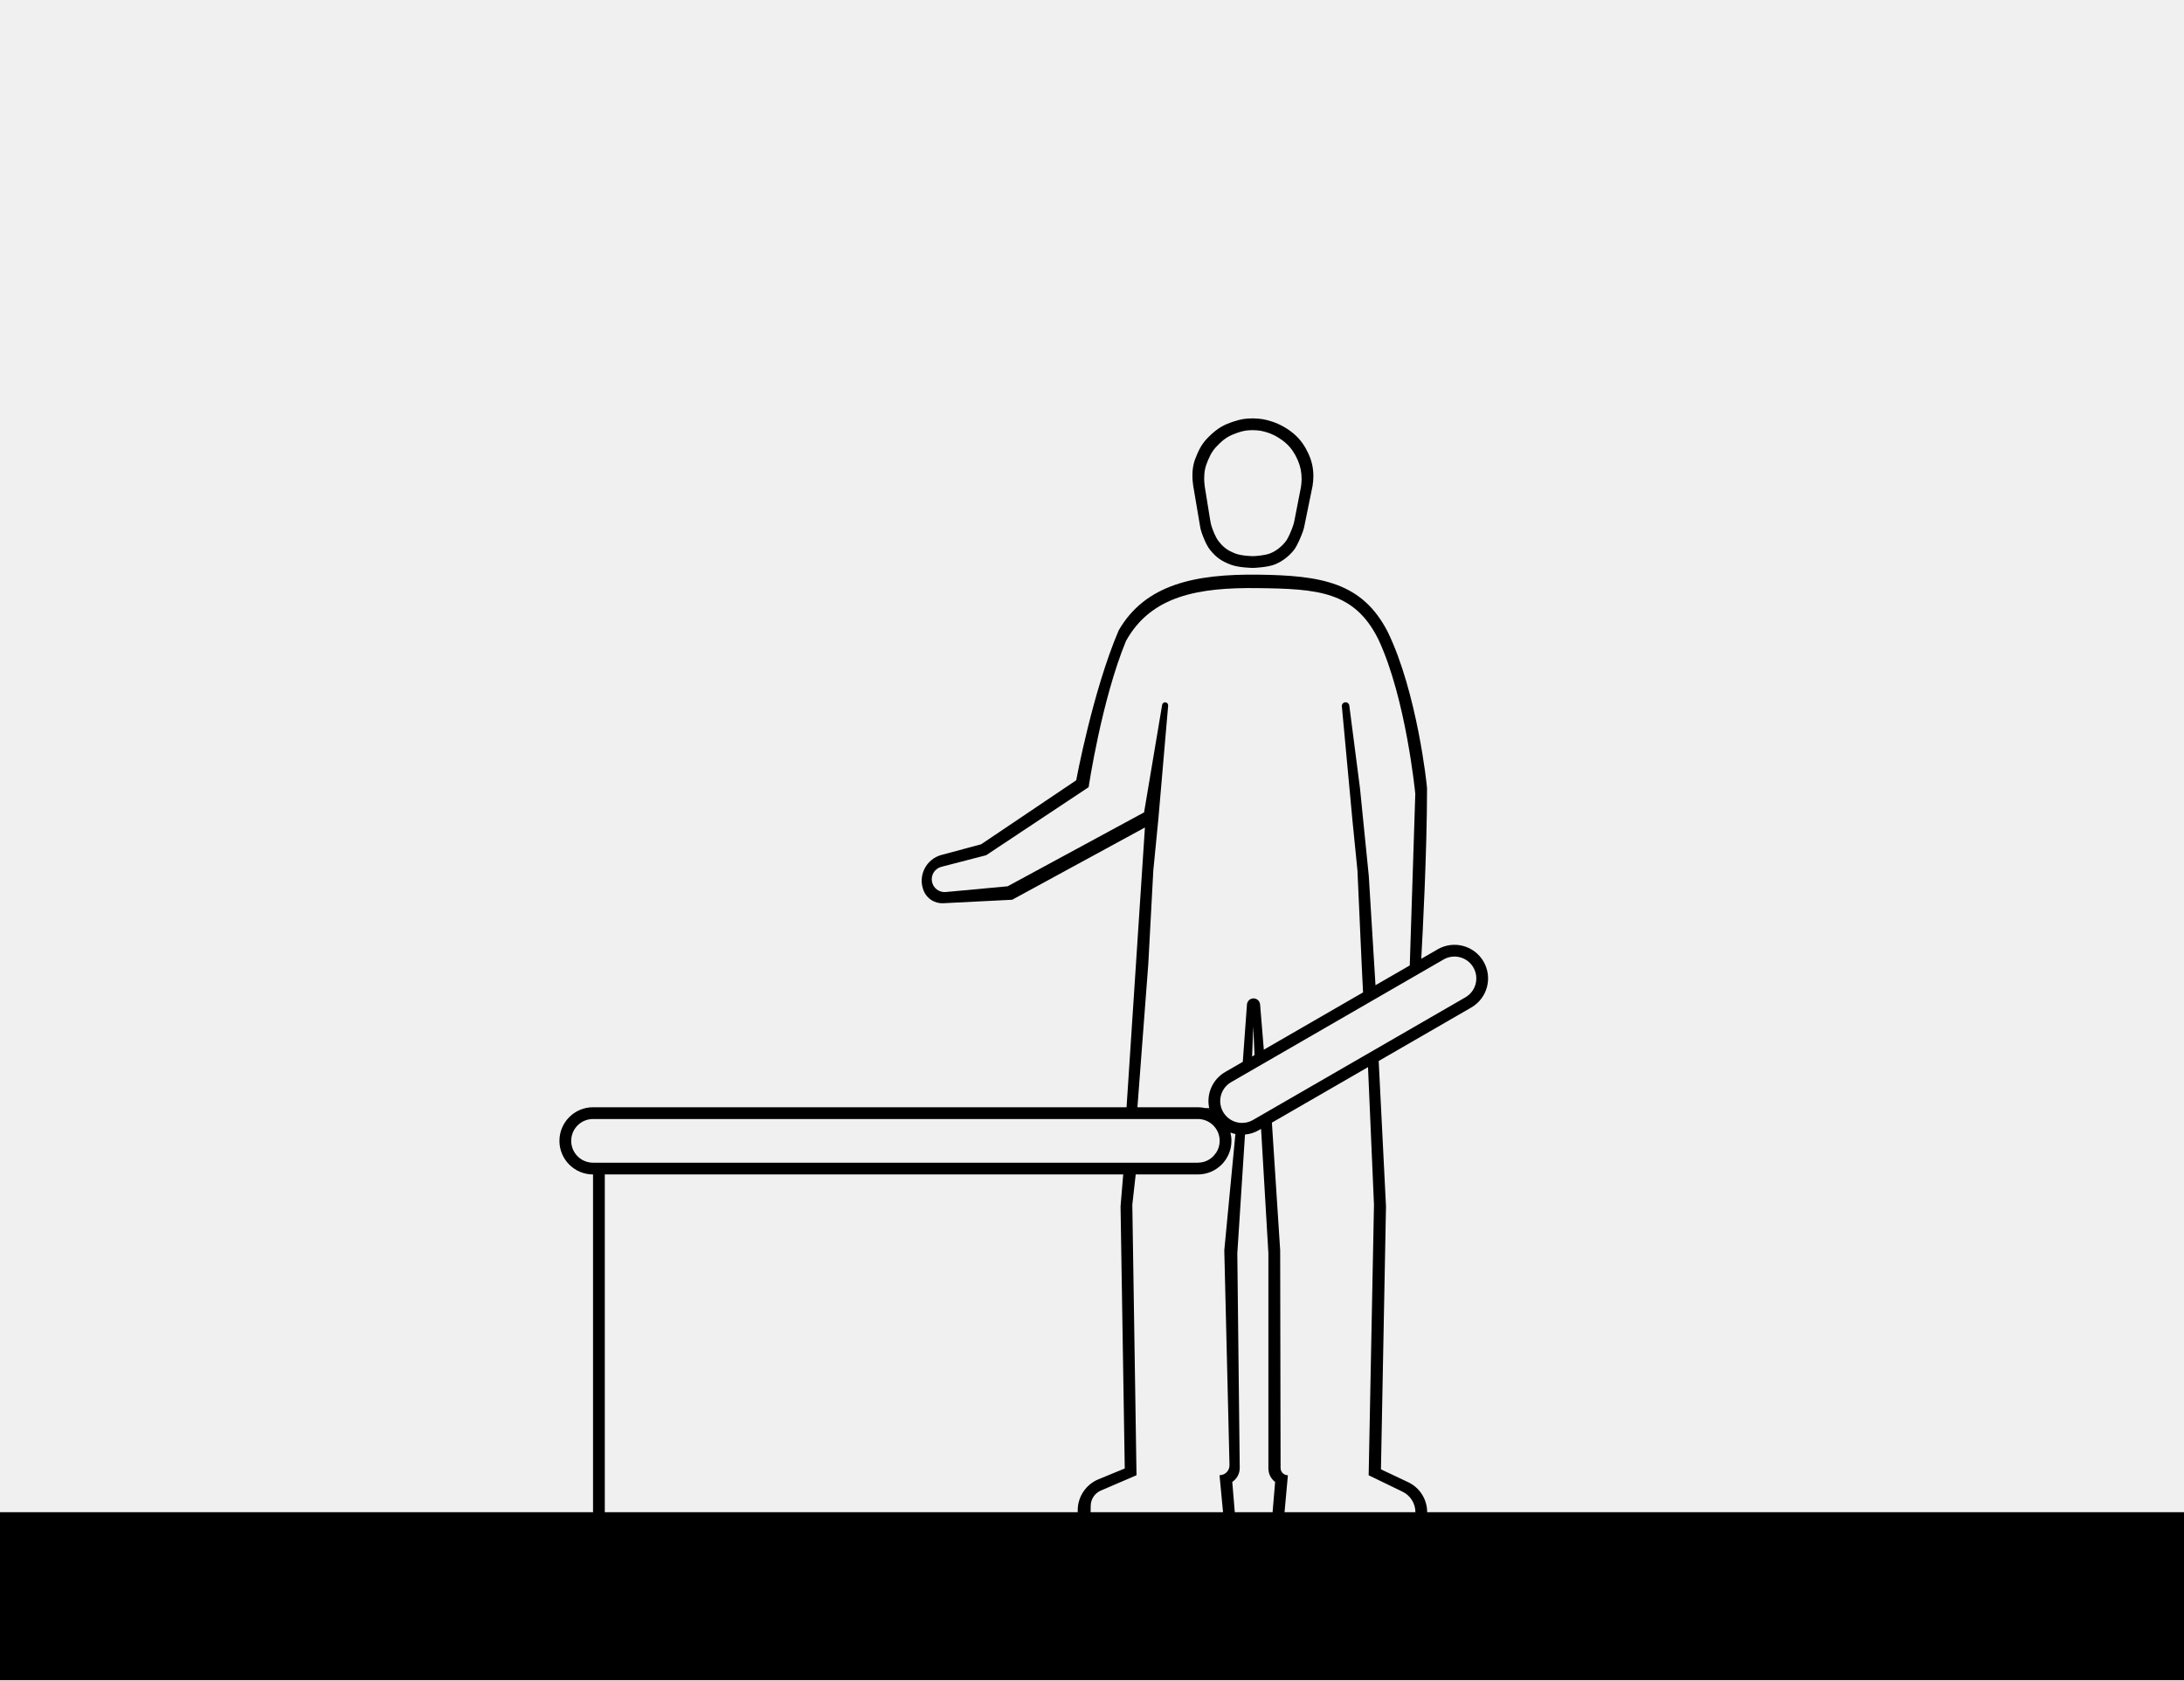
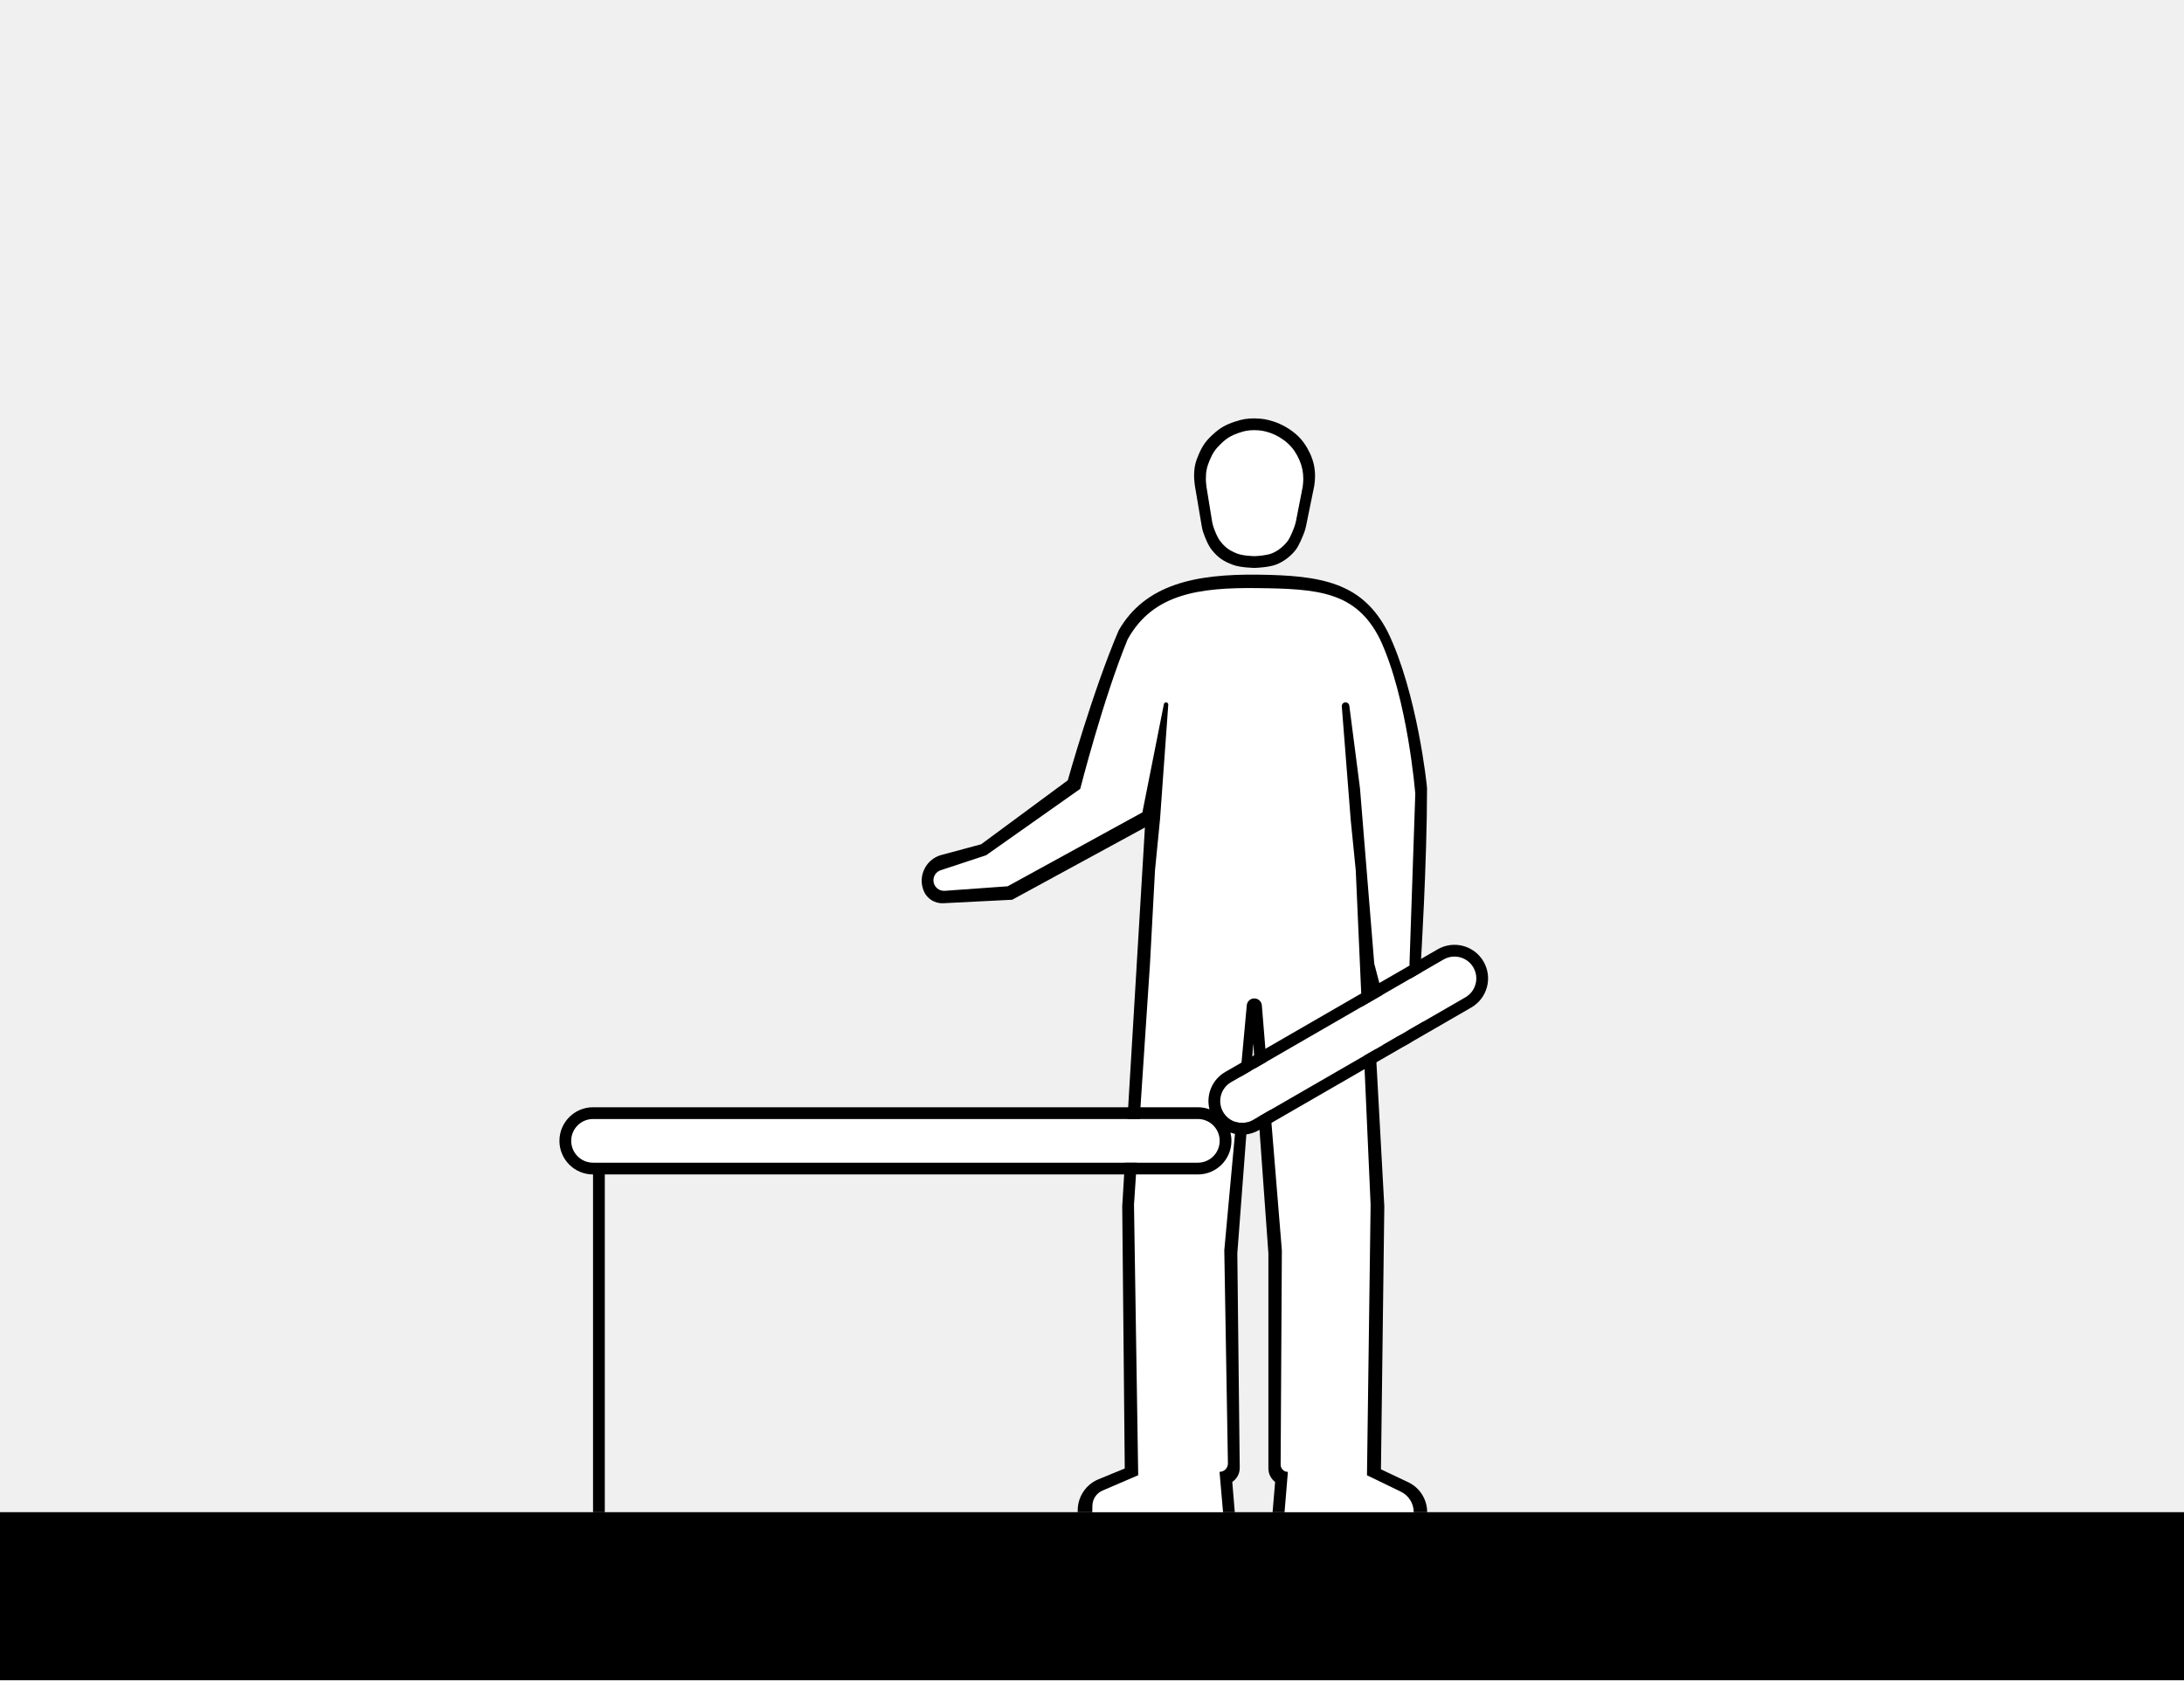
<svg xmlns="http://www.w3.org/2000/svg" width="1300" height="1000" viewBox="0 0 1300 1000" fill="none">
-   <path fill-rule="evenodd" clip-rule="evenodd" d="M745.772 338c1.842-.004 8.879-.506 12.648-1.914 4.509-1.684 8.751-4.937 11.676-8.613 2.11-2.652 4.272-8.036 5.312-10.829a24.114 24.114 0 0 0 1.013-3.617l4.864-23.833c.287-1.783.486-3.939.486-5.742-.001-4.783-.908-9.015-2.918-13.398-2.01-4.383-4.588-8.232-8.271-11.484-3.682-3.252-8.522-6.048-13.263-7.625-4.737-1.466-6.585-1.778-11.547-1.945-4.625.038-7.297.483-11.676 1.945-5.64 1.883-8.78 3.629-13.135 7.625-4.086 3.749-6.038 6.446-8.271 11.484-2.173 4.905-2.899 8.047-2.918 13.398-.009 2.25.486 5.742.486 5.742l4.093 24.154c.19 1.122.44 2.231.802 3.31.883 2.63 2.832 7.831 5.321 10.853 3.679 4.466 6.714 6.496 12.162 8.575 4.835 1.845 13.136 1.914 13.136 1.914Zm0-7c1.484-.004 7.153-.427 10.189-1.613 3.631-1.419 7.049-4.16 9.405-7.258 1.649-2.168 3.338-6.503 4.202-8.91.408-1.135.706-2.302.937-3.486l3.875-19.862c.23-1.502.391-3.319.391-4.839-.001-4.03-.732-7.596-2.351-11.29-1.619-3.694-3.695-6.937-6.662-9.677-2.967-2.741-6.865-5.097-10.684-6.426-3.816-1.236-5.305-1.498-9.302-1.639-3.726.032-5.878.407-9.406 1.639-4.543 1.587-7.072 3.058-10.581 6.426-3.291 3.159-4.864 5.431-6.662 9.677-1.751 4.134-2.336 6.781-2.351 11.29-.007 1.896.391 4.839.391 4.839l3.265 20.155c.175 1.079.404 2.145.742 3.184.738 2.271 2.275 6.477 4.223 8.951 2.964 3.764 5.409 5.474 9.797 7.226 3.895 1.555 10.582 1.613 10.582 1.613Zm80.224 45c17.528 36.035 23.43 91.5 23.43 93.162 0 37.391-2.652 87.536-3.432 101.477L855.76 565c9.566-5.523 21.798-2.245 27.321 7.32 5.523 9.566 2.245 21.798-7.321 27.321l-55.111 31.819 4.347 86.54-3 156.5 16.203 7.658A19.736 19.736 0 0 1 849.5 900H1300v100H0V900h353V699c-11.046 0-20-8.954-20-20s8.954-20 20-20h317.566L681.5 492.5l-79 43-41.062 2.074a11.915 11.915 0 0 1-11.631-7.397c-3.613-8.852 1.356-18.867 10.591-21.345L584 502.5l56.594-38.096s9.838-53.082 25.279-89.186c15.902-27.681 45.969-33.623 82.944-33.197 38.119.434 62.13 4.804 77.179 33.979ZM360 699v201h281.496v-1.093a20.001 20.001 0 0 1 12.402-18.501L669.496 874l-2.5-156 1.587-19H360Zm482.43-226.53-3.283 102.121-20.401 11.779-3.991-65.079-5.245-52.201-6.35-49.135a2.23 2.23 0 0 0-4.433.493L805 488l3 30 2.5 55.5.836 17.148-59.063 34.1-2.217-26.928a3.922 3.922 0 0 0-7.821.038l-2.479 34.117L729.32 638c-7.703 4.448-11.328 13.247-9.563 21.5h-2.293c-1.435-.327-2.93-.5-4.464-.5h-35.962l6.462-85.145 3-55.855 3-30.5 5.83-67.517a1.807 1.807 0 0 0-3.584-.455L681 483.5l-81.218 43.992-36.814 3.416a7.639 7.639 0 0 1-2.622-15.003L587 509l61-40.5s7.648-51.646 22.22-86.985c15.005-27.095 43.378-31.912 78.27-31.495 35.971.425 57.759 1.937 71.96 30.495 16.54 35.271 21.98 91.955 21.98 91.955ZM745.996 611l.756 16.936-1.464.845.708-17.781Zm-26.734 49h.608l.058.232c-.22-.081-.442-.158-.666-.232Zm16.097 14.925a20.118 20.118 0 0 1-2.968-.843c.398 1.574.609 3.221.609 4.918 0 11.046-8.954 20-20 20h-36.985L674 717.009l2.5 161.008-21.216 9.112a10 10 0 0 0-6.052 9.021l-.064 3.85H728l-2.09-22.008a5.906 5.906 0 0 0 5.933-6.048l-3.098-127.822 6.614-69.197Zm13.961-2.284a19.923 19.923 0 0 1-8.252 2.608L736.496 746l1.439 127.592a9.97 9.97 0 0 1-4.439 8.408l1.5 18h22.5l1.5-18a10 10 0 0 1-4-8V746l-4.36-74.119-1.316.76Zm12.69 71.496-4.931-75.975 57.215-33.034 3.546 81.894-3.16 161.02 20.179 9.77A13.546 13.546 0 0 1 842.5 900h-77.89l1.99-21.978a4.318 4.318 0 0 1-4.348-4.31l-.242-129.575Zm-41.868-54.273a13.051 13.051 0 0 0 3.515-3.418l-3.515 3.418Zm3.734-3.74A12.939 12.939 0 0 0 726 679c0-7.18-5.82-13-13-13H353c-7.18 0-13 5.82-13 13s5.82 13 13 13h360c2.63 0 5.078-.781 7.124-2.124l3.752-3.752Zm8.945-42.062c-6.218 3.59-8.348 11.541-4.759 17.759 3.59 6.218 11.541 8.348 17.759 4.758l126.44-73c6.217-3.59 8.348-11.54 4.758-17.758-3.59-6.218-11.541-8.348-17.758-4.759l-126.44 73Z" fill="#000" />
+   <path d="M0 900H1300V1000H0V900Z" fill="black" />
+   <path d="M849.426 469.162C849.426 467.5 843.524 412.035 825.996 376C810.947 346.825 786.936 342.455 748.817 342.021C711.842 341.595 681.775 347.537 665.873 375.218C650.432 411.322 635.594 464.404 635.594 464.404L584 502.5L560.398 508.832C551.163 511.31 546.194 521.325 549.807 530.177C551.72 534.863 556.384 537.829 561.438 537.574L602.5 535.5L681.5 492.5L667.996 718L669.496 874L653.898 880.406C646.395 883.488 641.496 890.796 641.496 898.907V900H734.996L733.496 882C736.303 880.129 737.973 876.965 737.935 873.592L736.496 746L745.996 621L754.996 746V874C754.996 877.148 756.478 880.111 758.996 882L757.496 900H849.5C849.5 892.368 845.099 885.42 838.199 882.158L821.996 874.5L823.996 718L817.496 599.5L823.365 622.486C823.446 622.804 823.691 623.055 824.007 623.143C836.063 626.519 847.888 617.103 847.299 604.597L845.78 572.37C845.78 572.37 849.426 513 849.426 469.162Z" fill="black" />
+   <path d="M842.43 472.47C842.43 472.47 837.99 415.787 821.45 380.515C807.249 351.958 784.461 350.445 748.49 350.02C713.598 349.604 686.226 353.42 671.22 380.515C656.648 415.854 643 469.5 643 469.5L587 509L559.934 517.935C557.157 518.851 555.378 521.561 555.639 524.473C555.946 527.891 558.935 530.433 562.358 530.186L599.782 527.493L680 483.5L692.789 419.082C692.912 418.465 693.453 418.02 694.083 418.02C694.848 418.02 695.453 418.67 695.398 419.434L690.5 487.5L687.5 518L684.5 573.855L675 717.008L677.5 878.015L656.284 887.127C652.667 888.681 650.298 892.212 650.232 896.149L650.168 900H728L725.91 875.99C728.697 876.007 730.951 873.727 730.904 870.941L728.745 744.12L742.125 598.312C742.337 595.994 744.281 594.22 746.609 594.22C748.954 594.22 750.907 596.02 751.098 598.357L763.01 744.135L762.285 871.71C762.271 874.098 764.212 876.037 766.6 876.02L764.609 900H841.5C841.5 894.808 838.532 890.073 833.859 887.811L813.68 878.04L815.84 717.02L807 518L804 488L798.691 420.435C798.588 419.124 799.628 418.005 800.943 418.011C802.069 418.016 803.018 418.854 803.162 419.971L809.51 469.09L818 573.493L829.218 616.205C829.284 616.456 829.511 616.63 829.77 616.63C836.382 616.63 841.609 611.026 841.149 604.43L838.99 573.493L842.43 472.47Z" fill="white" />
+   <path d="M759.42 336.086C755.651 337.494 748.614 337.996 746.772 338C746.772 338 738.471 337.931 733.636 336.086C728.188 334.007 725.153 331.977 721.474 327.511C718.985 324.489 717.036 319.288 716.153 316.658C715.791 315.579 715.541 314.47 715.351 313.348L711.258 289.194C711.258 289.194 710.763 285.702 710.772 283.452C710.791 278.101 711.517 274.959 713.69 270.054C715.923 265.016 717.875 262.319 721.961 258.57C726.316 254.574 729.456 252.828 735.096 250.945C739.475 249.483 742.147 249.038 746.772 249C751.734 249.167 753.582 249.478 758.319 250.945C763.06 252.522 767.9 255.318 771.582 258.57C775.265 261.822 777.843 265.671 779.853 270.054C781.863 274.437 782.77 278.669 782.771 283.452C782.771 285.255 782.572 287.411 782.285 289.194L777.421 313.027C777.171 314.256 776.846 315.468 776.408 316.644C775.368 319.437 773.206 324.821 771.096 327.473C768.171 331.149 763.929 334.402 759.42 336.086Z" fill="black" />
+   <path d="M756.961 329.387C753.925 330.573 748.256 330.996 746.771 331C746.771 331 740.085 330.942 736.19 329.387C731.802 327.635 729.357 325.925 726.393 322.161C724.445 319.687 722.908 315.481 722.17 313.21C721.832 312.171 721.603 311.105 721.428 310.026L718.163 289.871C718.163 289.871 717.765 286.928 717.772 285.032C717.787 280.523 718.372 277.876 720.123 273.742C721.921 269.496 723.494 267.224 726.785 264.065C730.294 260.697 732.822 259.226 737.366 257.639C740.894 256.407 743.046 256.032 746.771 256C750.769 256.141 752.258 256.403 756.074 257.639C759.893 258.968 763.791 261.324 766.758 264.065C769.725 266.805 771.801 270.048 773.42 273.742C775.039 277.436 775.77 281.002 775.771 285.032C775.771 286.552 775.61 288.369 775.38 289.871L771.505 309.733C771.274 310.917 770.976 312.084 770.568 313.219C769.704 315.626 768.015 319.961 766.366 322.129C764.01 325.227 760.592 327.968 756.961 329.387Z" fill="white" />
+   <path d="M728.062 661.821C724.473 655.603 726.603 647.653 732.821 644.063L859.261 571.063C865.478 567.473 873.429 569.603 877.019 575.821C880.609 582.039 878.478 589.99 872.261 593.579L745.821 666.579C739.603 670.169 731.652 668.039 728.062 661.821Z" fill="white" />
+   <path d="M340 679C340 671.821 345.82 666 353 666H713C720.18 666 726 671.821 726 679C726 686.18 720.18 692 713 692H353C345.82 692 340 686.18 340 679Z" fill="white" />
+   <path fill-rule="evenodd" clip-rule="evenodd" d="M729.32 638C721.388 642.58 717.78 651.772 719.928 660.233C717.769 659.436 715.435 659 713 659H353C341.954 659 333 667.955 333 679C333 690.046 341.954 699 353 699V900H360V699H713C724.046 699 733 690.046 733 679C733 677.303 732.789 675.656 732.391 674.082C737.773 676.067 743.965 675.734 749.321 672.641L875.76 599.641C885.326 594.118 888.604 581.887 883.081 572.321C877.558 562.755 865.326 559.477 855.76 565L729.32 638ZM732.821 644.063C726.603 647.653 724.473 655.603 728.062 661.821C731.652 668.039 739.603 670.169 745.821 666.579L872.261 593.579C878.478 589.99 880.609 582.039 877.019 575.821C873.429 569.603 865.478 567.473 859.261 571.063L732.821 644.063ZM353 666C345.82 666 340 671.821 340 679C340 686.18 345.82 692 353 692H713C720.18 692 726 686.18 726 679C726 671.821 720.18 666 713 666H353Z" fill="black" />
</svg>
